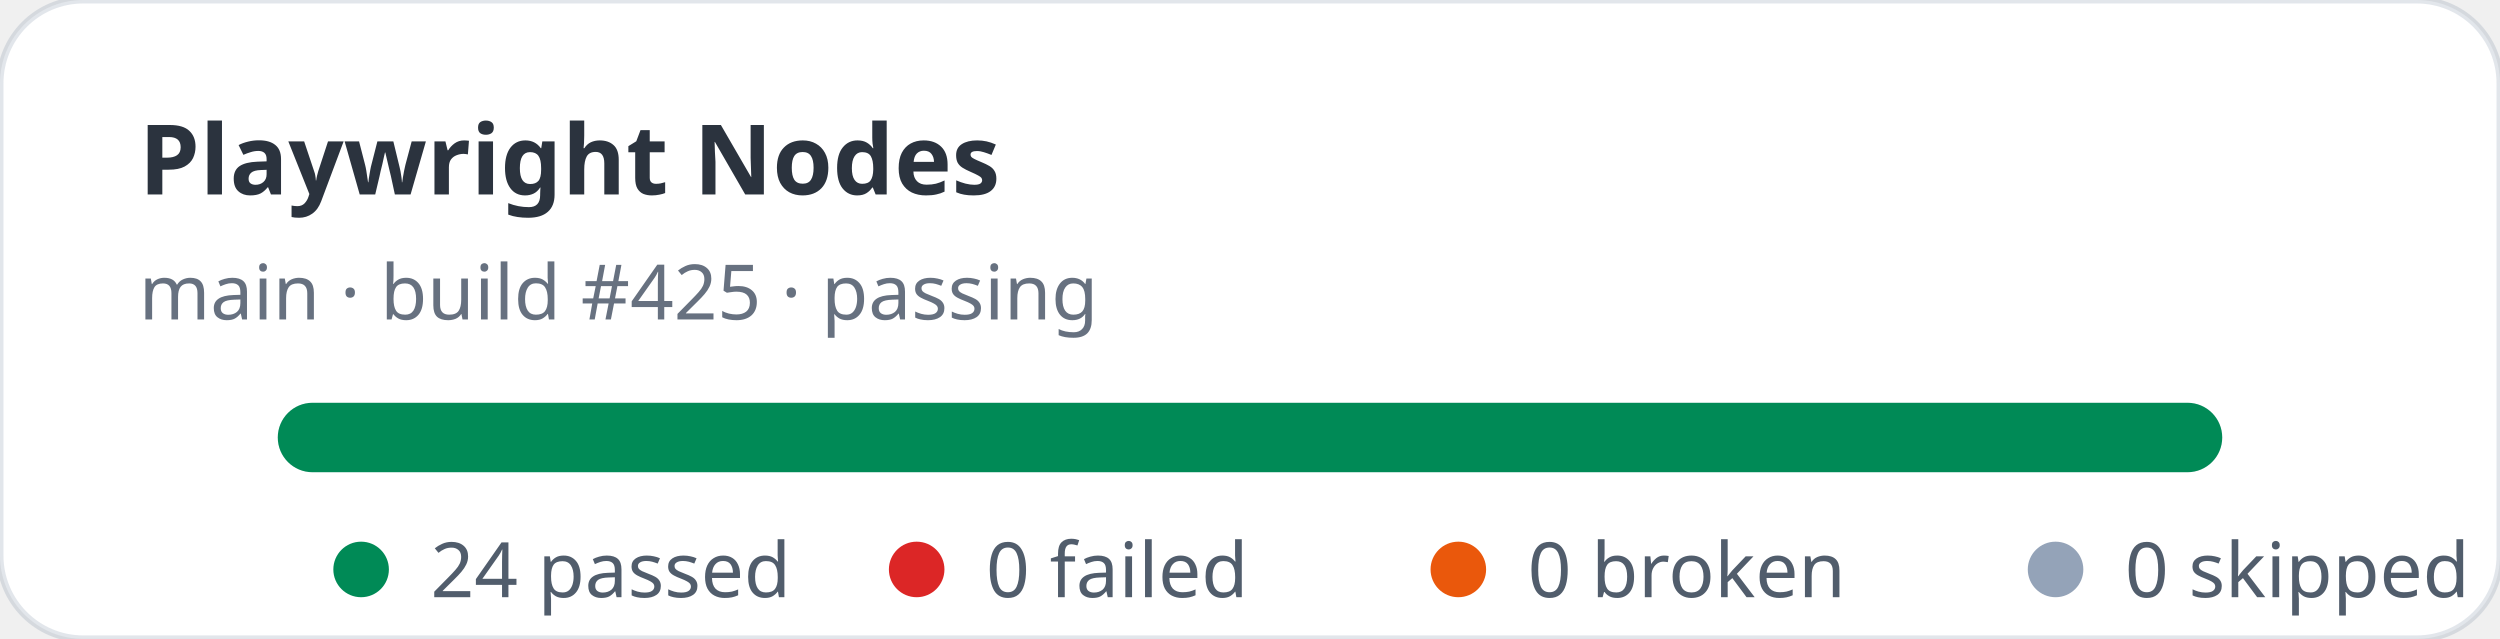
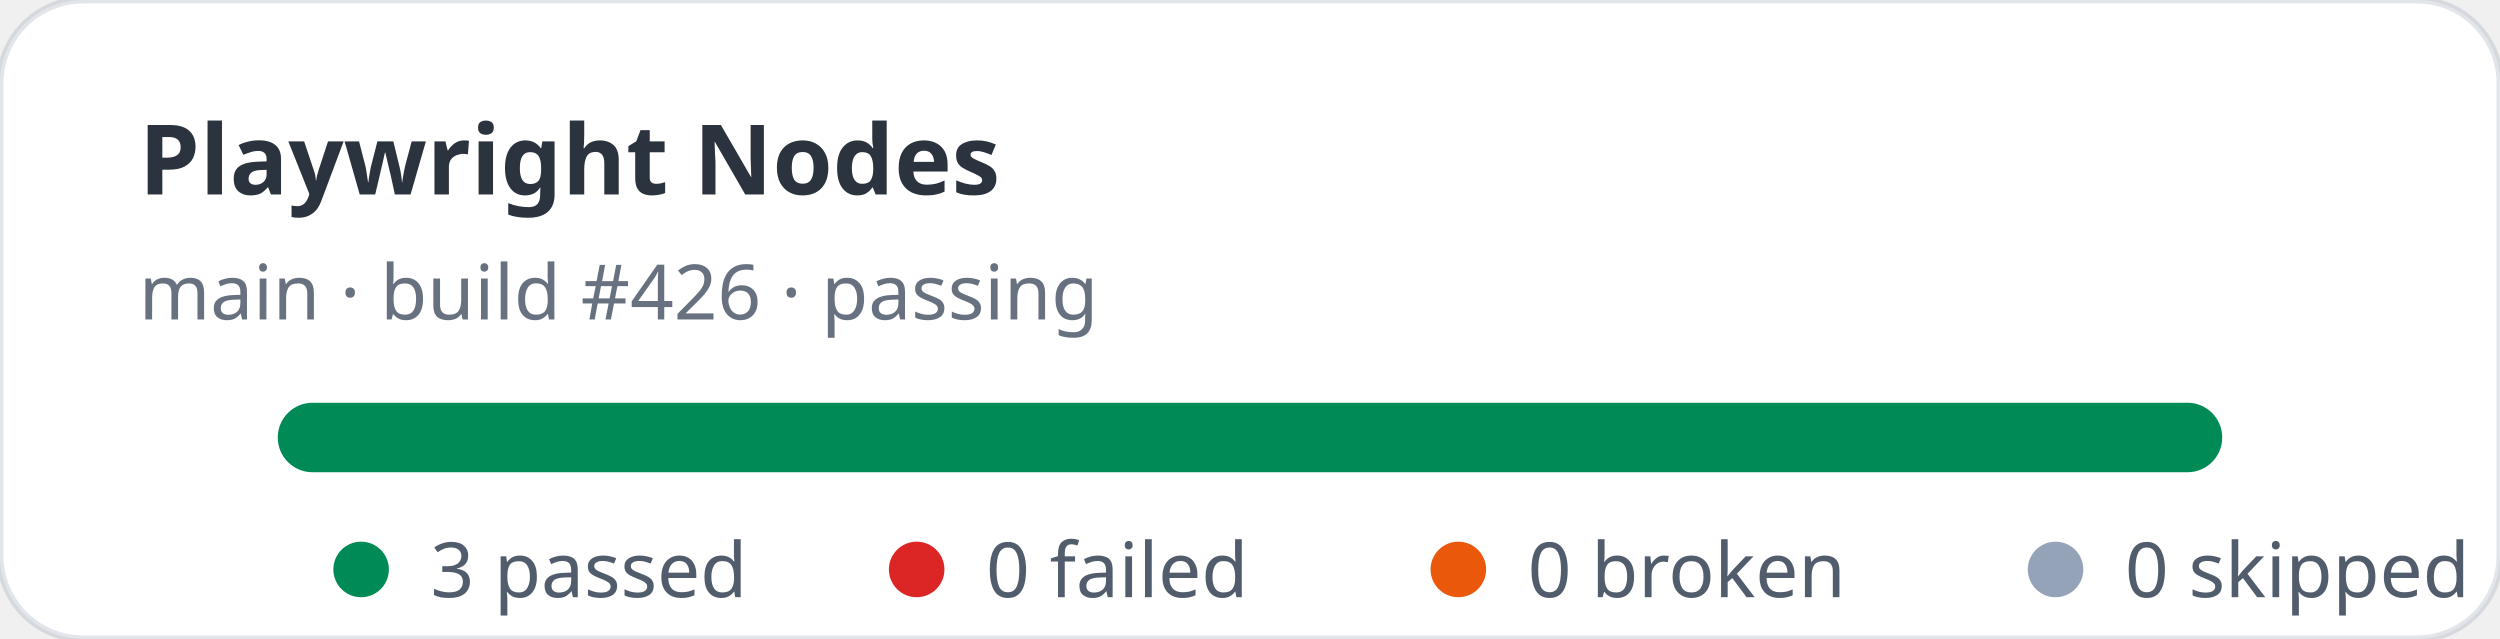
- <svg xmlns="http://www.w3.org/2000/svg" width="360" height="92" viewBox="0 0 360 92" role="img" aria-label="Playwright Nodes stats: 24 passed, 0 failed">
+ <svg xmlns="http://www.w3.org/2000/svg" width="360" height="92" viewBox="0 0 360 92" role="img" aria-label="Playwright Nodes stats: 3 passed, 0 failed">
  <rect width="360" height="92" rx="12" fill="#ffffff" stroke="rgba(11,48,86,0.12)" />
  <text x="20" y="28" fill="rgba(1,10,24,0.83)" font-family="ui-sans-serif,system-ui,sans-serif" font-size="14" font-weight="700">Playwright Nodes</text>
-   <text x="20" y="46" fill="rgba(2,19,44,0.6)" font-family="ui-sans-serif,system-ui,sans-serif" font-size="11">main · build #425 · passing</text>
+   <text x="20" y="46" fill="rgba(2,19,44,0.6)" font-family="ui-sans-serif,system-ui,sans-serif" font-size="11">main · build #426 · passing</text>
  <rect x="40" y="58" width="280" height="10" rx="5" fill="#e2e8f0" />
  <rect x="40" y="58" width="280" height="10" rx="5" fill="#008a56" />
  <g font-family="ui-sans-serif,system-ui,sans-serif" font-size="11" fill="rgba(1,18,40,0.68)">
    <circle cx="52" cy="82" r="4" fill="#008a56" />
-     <text x="62" y="86">24 passed</text>
+     <text x="62" y="86">3 passed</text>
    <circle cx="132" cy="82" r="4" fill="#dc2626" />
    <text x="142" y="86">0 failed</text>
    <circle cx="210" cy="82" r="4" fill="#ea580c" />
    <text x="220" y="86">0 broken</text>
    <circle cx="296" cy="82" r="4" fill="#94a3b8" />
    <text x="306" y="86">0 skipped</text>
  </g>
</svg>
